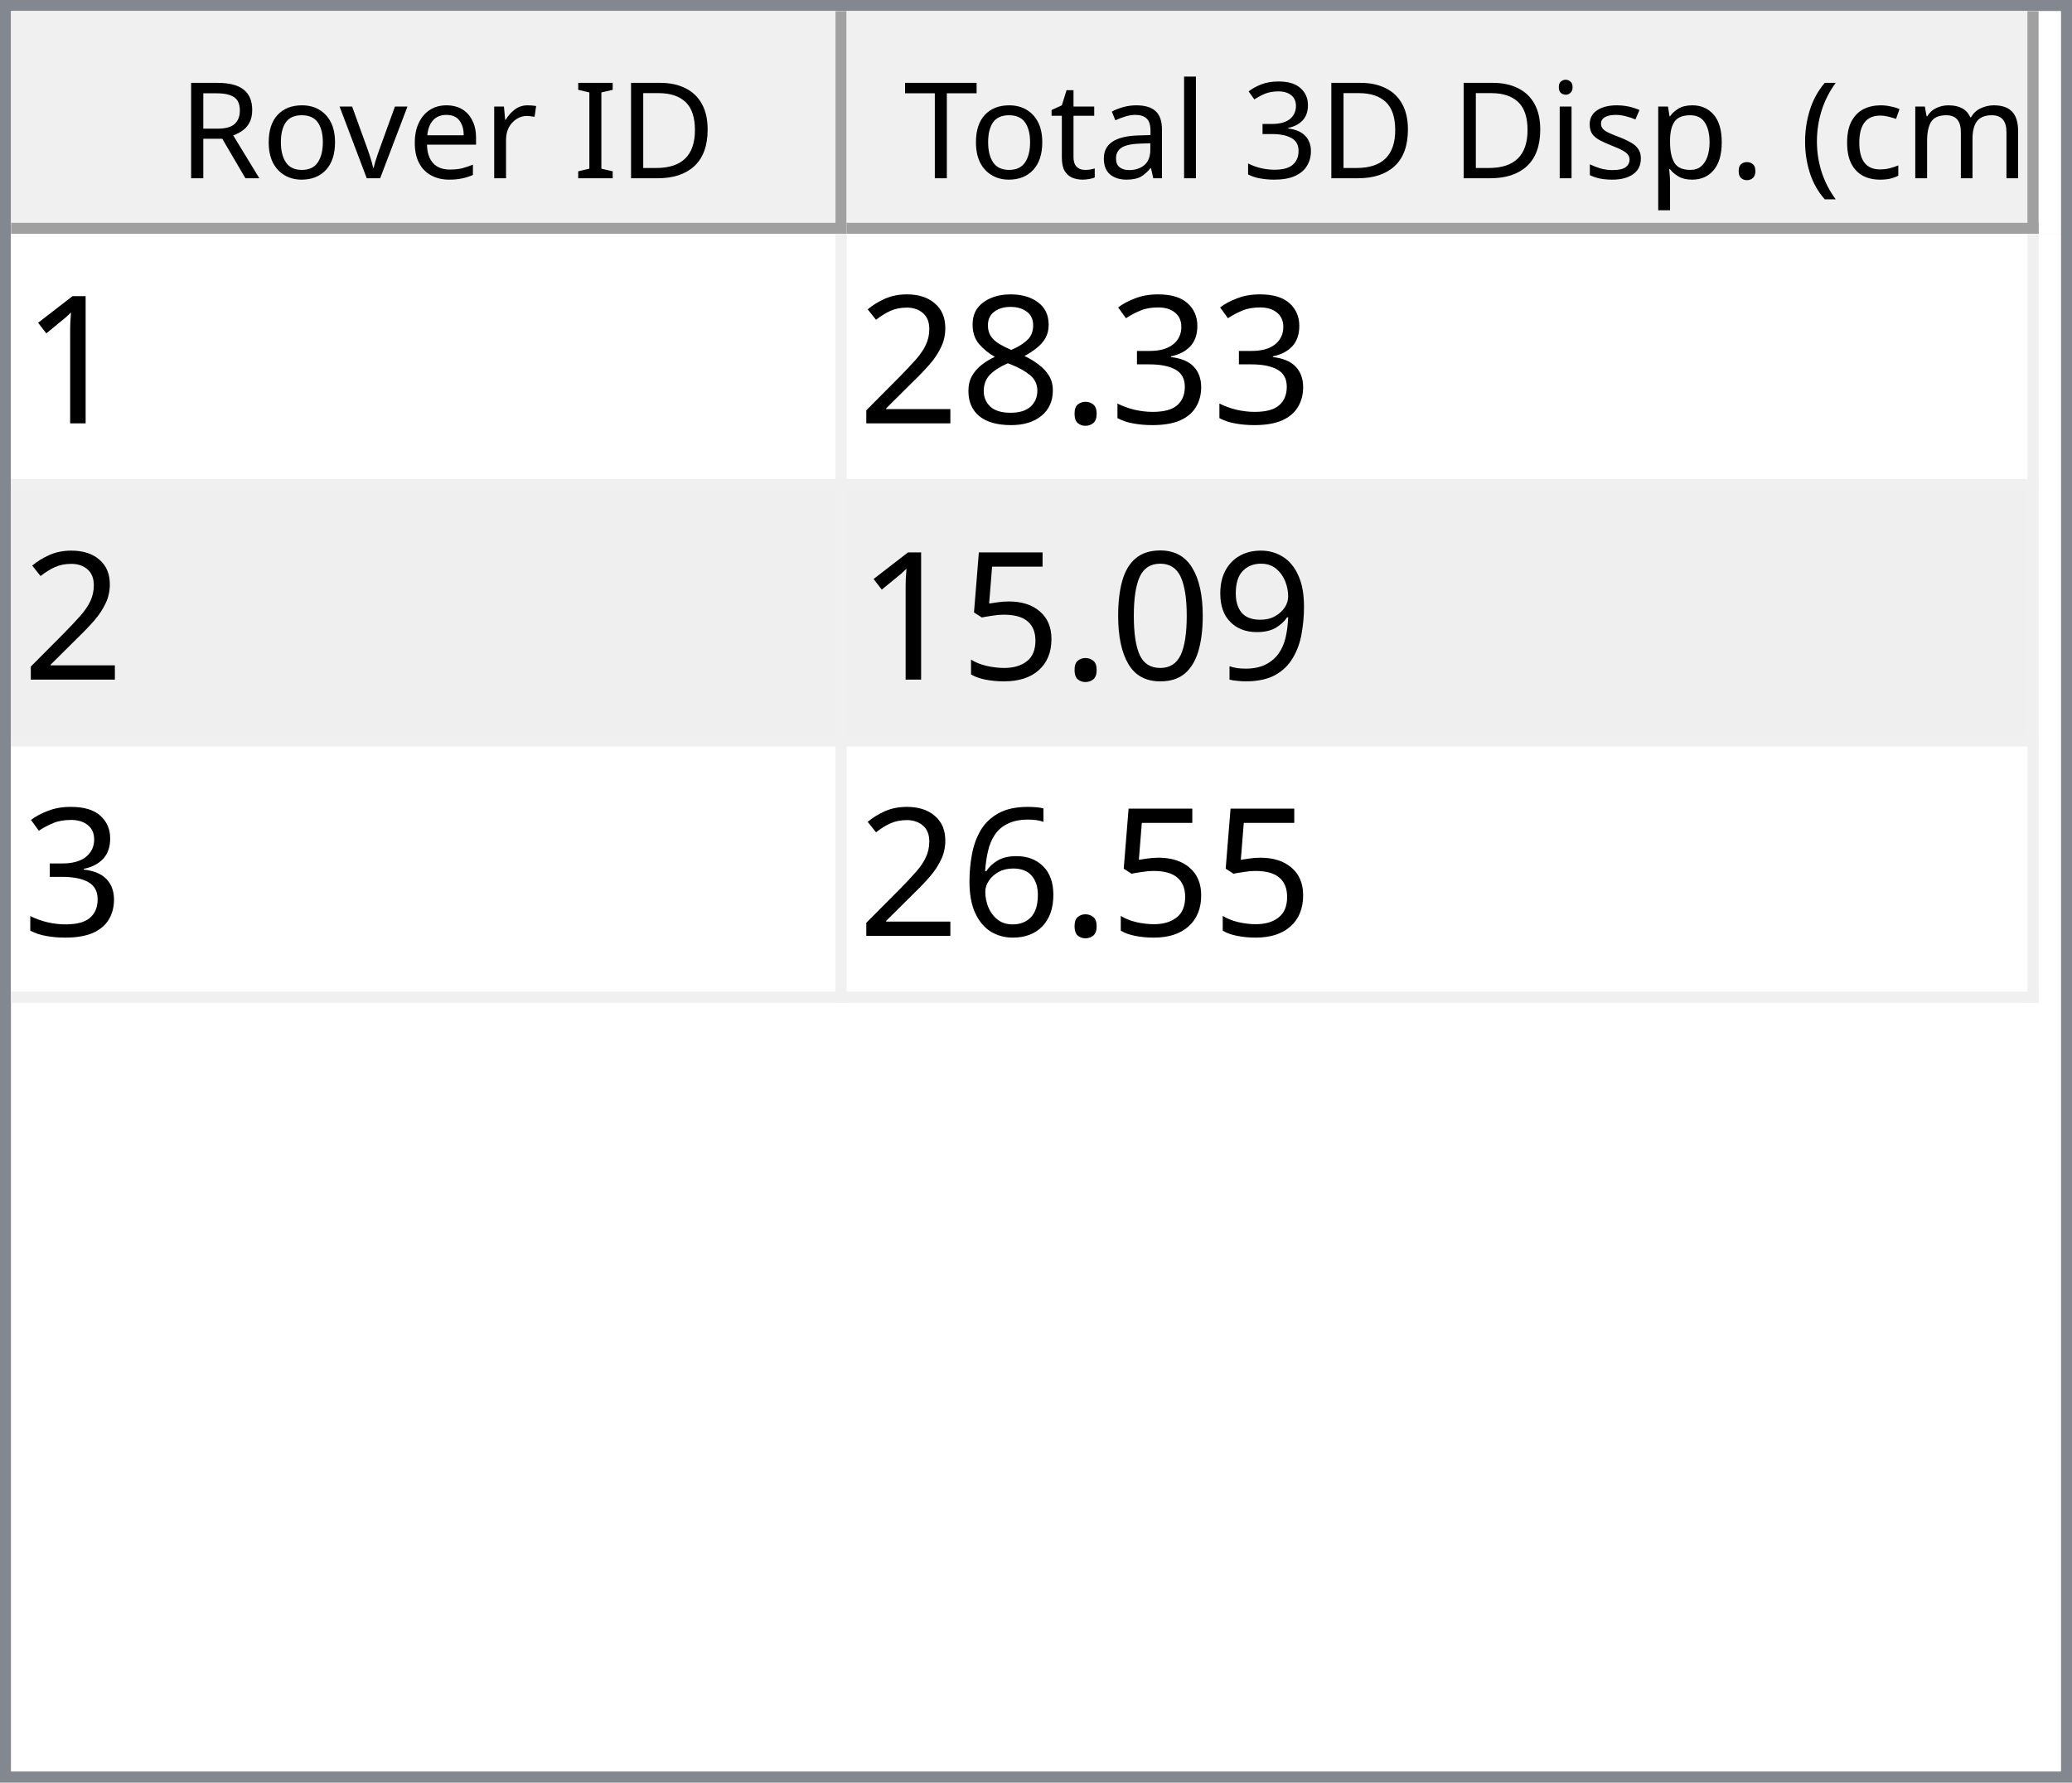
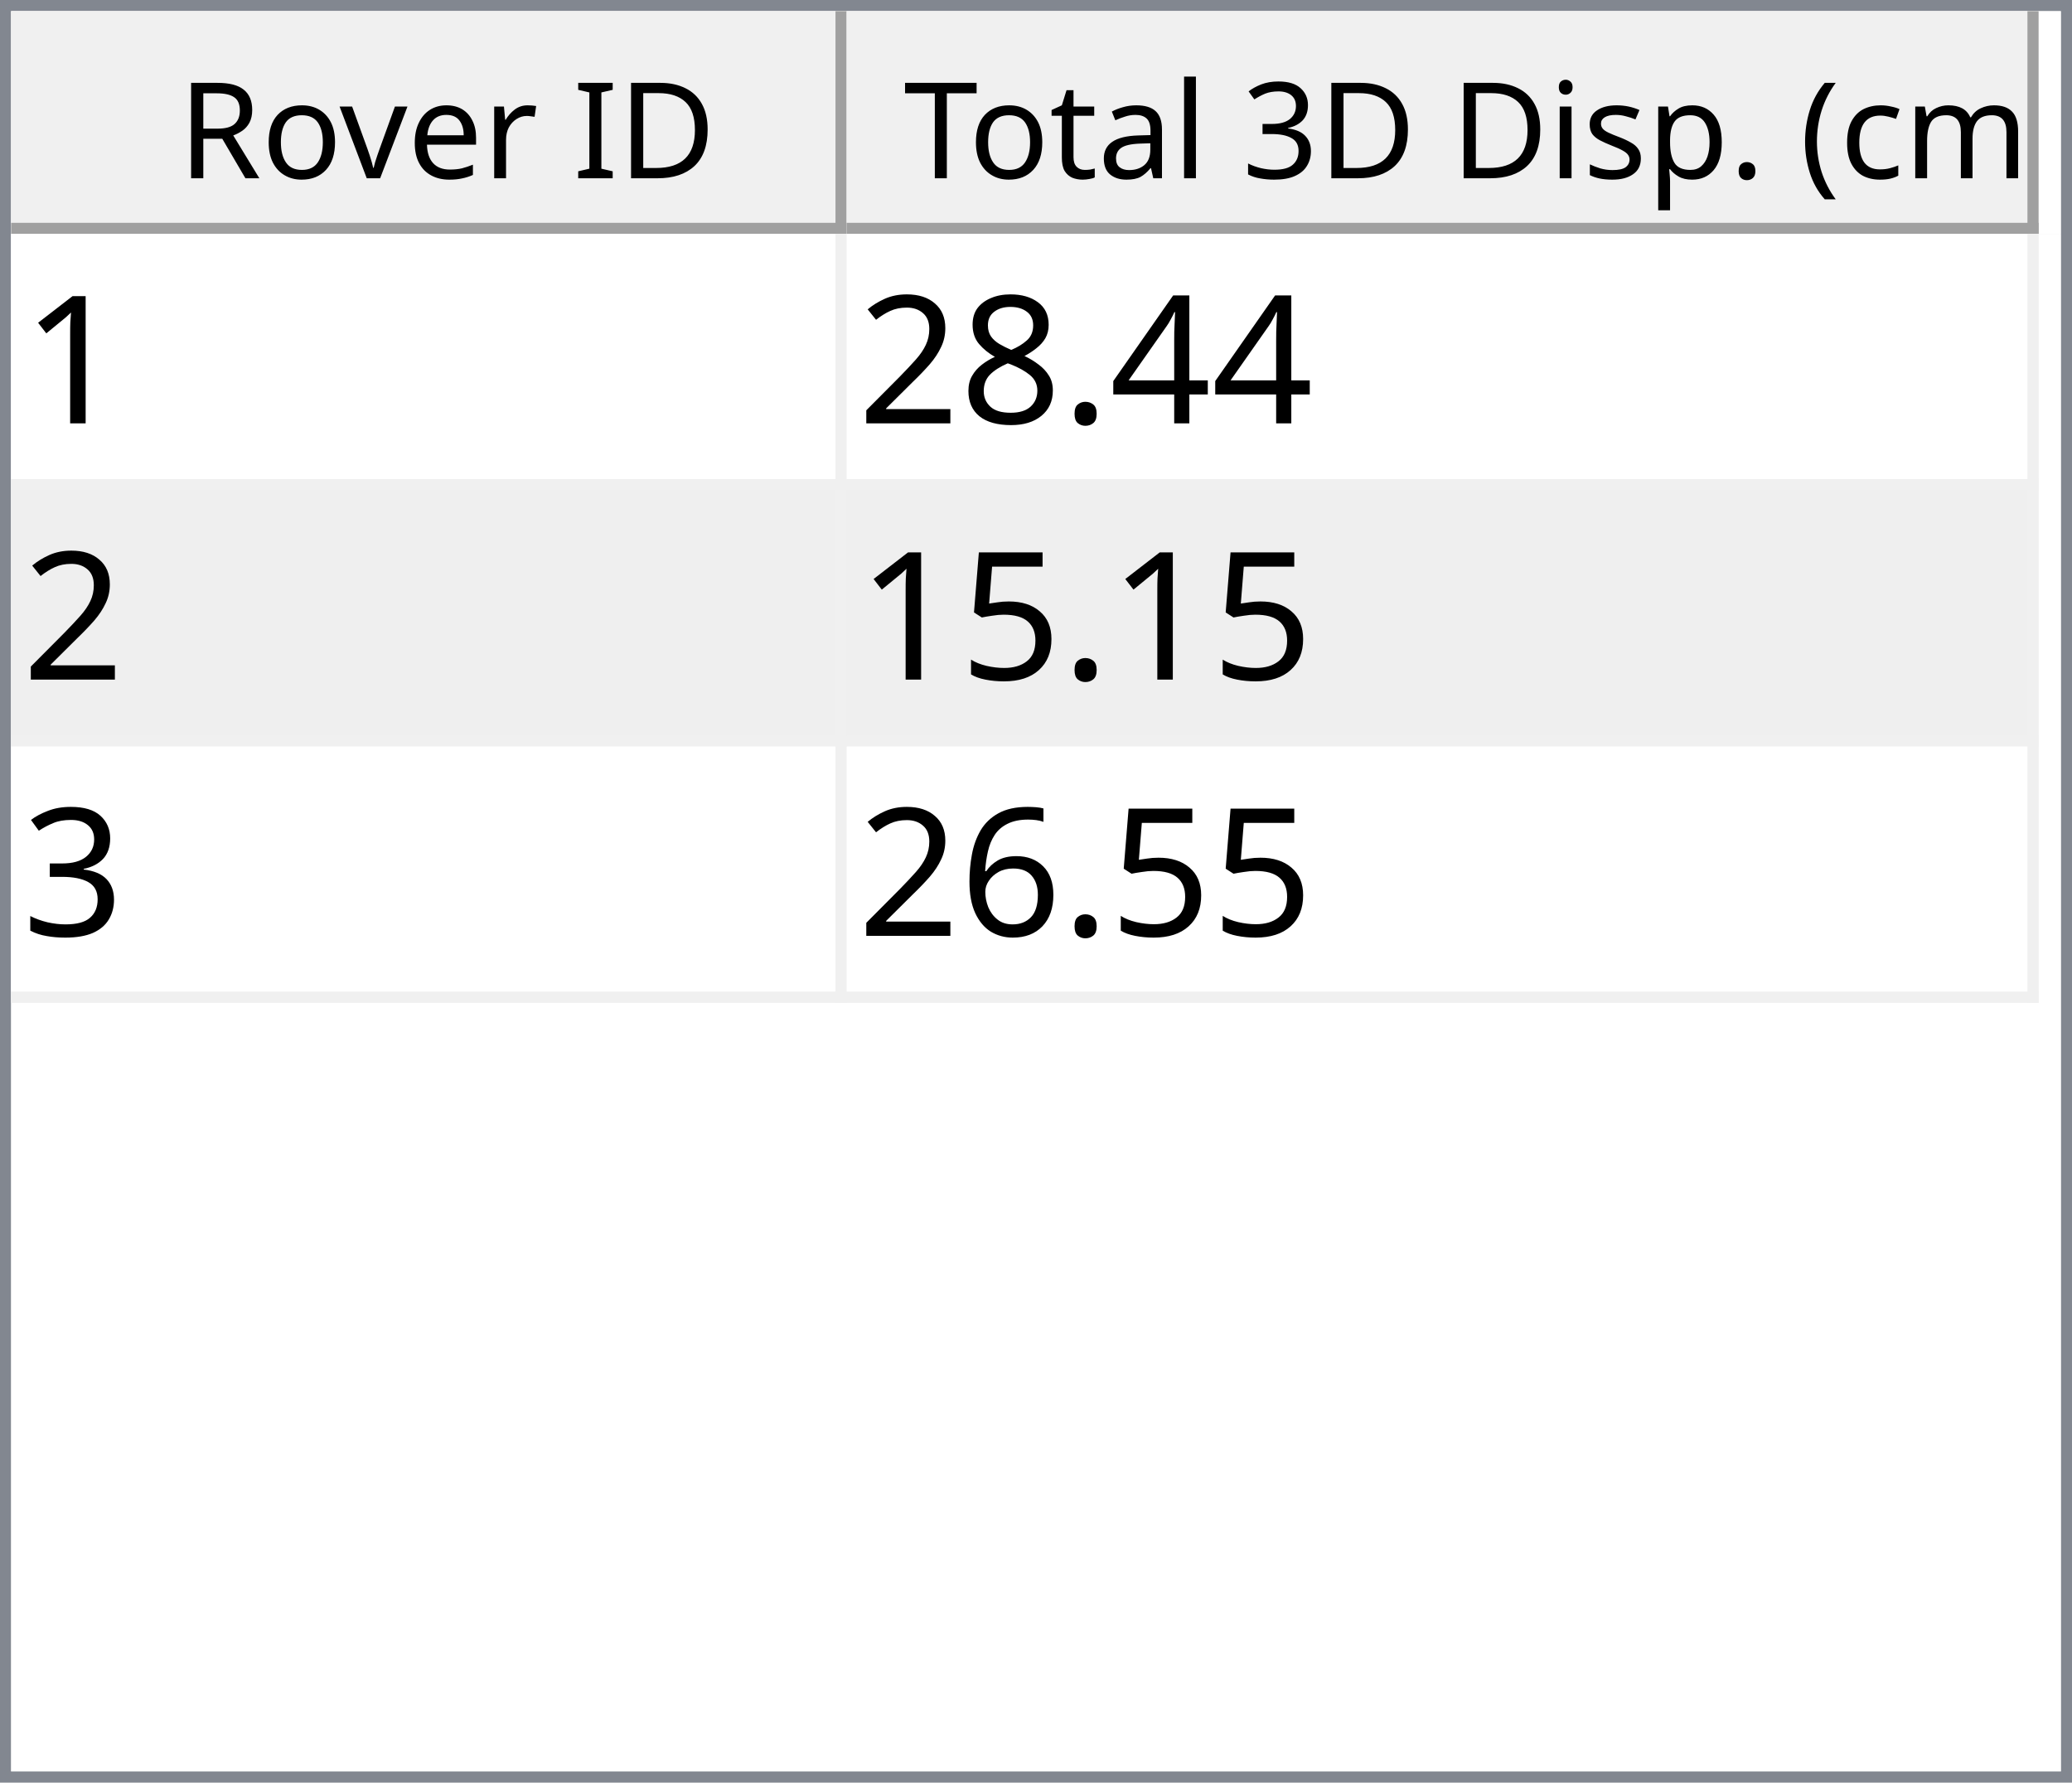
<svg xmlns="http://www.w3.org/2000/svg" style="fill-opacity:1; color-rendering:auto; color-interpolation:auto; text-rendering:auto; stroke:black; stroke-linecap:square; stroke-miterlimit:10; shape-rendering:auto; stroke-opacity:1; fill:black; stroke-dasharray:none; font-weight:normal; stroke-width:1; font-family:'Dialog'; font-style:normal; stroke-linejoin:miter; font-size:12px; stroke-dashoffset:0; image-rendering:auto;" width="186" height="160">
  <defs id="genericDefs" />
  <g>
    <defs id="defs1">
      <clipPath clipPathUnits="userSpaceOnUse" id="clipPath1">
        <path d="M0 0 L186 0 L186 160 L0 160 L0 0 Z" />
      </clipPath>
      <clipPath clipPathUnits="userSpaceOnUse" id="clipPath2">
        <path d="M0 0 L0 160 L186 160 L186 0 Z" />
      </clipPath>
      <clipPath clipPathUnits="userSpaceOnUse" id="clipPath3">
        <path d="M0 0 L0 20 L184 20 L184 0 Z" />
      </clipPath>
      <clipPath clipPathUnits="userSpaceOnUse" id="clipPath4">
        <path d="M0 0 L0 20 L75 20 L75 0 Z" />
      </clipPath>
      <clipPath clipPathUnits="userSpaceOnUse" id="clipPath5">
        <path d="M1 1 L1 19 L74 19 L74 1 Z" />
      </clipPath>
      <clipPath clipPathUnits="userSpaceOnUse" id="clipPath6">
        <path d="M0 0 L0 18 L73 18 L73 0 Z" />
      </clipPath>
      <clipPath clipPathUnits="userSpaceOnUse" id="clipPath7">
        <path d="M-0.5 -0.5 L-0.5 19.5 L74.5 19.5 L74.5 -0.5 Z" />
      </clipPath>
      <clipPath clipPathUnits="userSpaceOnUse" id="clipPath8">
        <path d="M0 0 L0 20 L107 20 L107 0 Z" />
      </clipPath>
      <clipPath clipPathUnits="userSpaceOnUse" id="clipPath9">
        <path d="M1 1 L1 19 L106 19 L106 1 Z" />
      </clipPath>
      <clipPath clipPathUnits="userSpaceOnUse" id="clipPath10">
        <path d="M0 0 L0 18 L105 18 L105 0 Z" />
      </clipPath>
      <clipPath clipPathUnits="userSpaceOnUse" id="clipPath11">
        <path d="M-0.5 -0.5 L-0.5 19.5 L106.5 19.5 L106.5 -0.5 Z" />
      </clipPath>
      <clipPath clipPathUnits="userSpaceOnUse" id="clipPath12">
        <path d="M0 0 L0 138 L184 138 L184 0 Z" />
      </clipPath>
      <clipPath clipPathUnits="userSpaceOnUse" id="clipPath13">
        <path d="M0 0 L0 69 L182 69 L182 0 Z" />
      </clipPath>
      <clipPath clipPathUnits="userSpaceOnUse" id="clipPath14">
        <path d="M-0.5 -0.5 L-0.5 68.5 L181.5 68.5 L181.5 -0.5 Z" />
      </clipPath>
      <clipPath clipPathUnits="userSpaceOnUse" id="clipPath15">
        <path d="M0 0 L0 22 L74 22 L74 0 Z" />
      </clipPath>
      <clipPath clipPathUnits="userSpaceOnUse" id="clipPath16">
        <path d="M0 0 L0 22 L106 22 L106 0 Z" />
      </clipPath>
      <font horiz-adv-x="64.551" id="font1">
        <font-face ascent="107.91" descent="25.098" units-per-em="100" style="font-style:normal; font-family:Segoe UI; font-weight:normal;" />
        <missing-glyph horiz-adv-x="64.551" d="M8.109 0 L8.109 68.266 L56.453 68.266 L56.453 0 L8.109 0 ZM15.328 7.234 L49.219 7.234 L49.219 61.031 L15.328 61.031 L15.328 7.234 Z" />
        <glyph unicode="D" horiz-adv-x="70.117" d="M9.188 0 L9.188 70.016 L28.516 70.016 Q65.531 70.016 65.531 35.891 Q65.531 19.672 55.25 9.836 Q44.969 0 27.734 0 L9.188 0 ZM17.391 62.594 L17.391 7.422 L27.828 7.422 Q41.609 7.422 49.273 14.797 Q56.938 22.172 56.938 35.688 Q56.938 62.594 28.328 62.594 L17.391 62.594 Z" />
        <glyph unicode="I" horiz-adv-x="26.611" d="M17.391 0 L9.188 0 L9.188 70.016 L17.391 70.016 L17.391 0 Z" />
        <glyph unicode=" " horiz-adv-x="27.393" d="" />
        <glyph unicode="r" horiz-adv-x="34.766" d="M34.188 41.891 Q32.078 43.5 28.125 43.5 Q23 43.5 19.555 38.672 Q16.109 33.844 16.109 25.484 L16.109 0 L8.109 0 L8.109 50 L16.109 50 L16.109 39.703 L16.312 39.703 Q18.016 44.969 21.531 47.922 Q25.047 50.875 29.391 50.875 Q32.516 50.875 34.188 50.203 L34.188 41.891 Z" />
        <glyph unicode="e" horiz-adv-x="52.295" d="M48.297 23 L12.984 23 Q13.188 14.656 17.484 10.109 Q21.781 5.562 29.297 5.562 Q37.75 5.562 44.828 11.141 L44.828 3.609 Q38.234 -1.172 27.391 -1.172 Q16.797 -1.172 10.742 5.641 Q4.688 12.453 4.688 24.812 Q4.688 36.469 11.305 43.82 Q17.922 51.172 27.734 51.172 Q37.547 51.172 42.922 44.828 Q48.297 38.484 48.297 27.203 L48.297 23 ZM40.094 29.781 Q40.047 36.719 36.75 40.578 Q33.453 44.438 27.594 44.438 Q21.922 44.438 17.969 40.383 Q14.016 36.328 13.094 29.781 L40.094 29.781 Z" />
        <glyph unicode="v" horiz-adv-x="47.9" d="M47.406 50 L27.484 0 L19.625 0 L0.688 50 L9.469 50 L22.172 13.672 Q23.578 9.672 23.922 6.688 L24.125 6.688 Q24.609 10.453 25.688 13.484 L38.969 50 L47.406 50 Z" />
        <glyph unicode="o" horiz-adv-x="58.594" d="M29 -1.172 Q17.922 -1.172 11.305 5.836 Q4.688 12.844 4.688 24.422 Q4.688 37.016 11.57 44.094 Q18.453 51.172 30.172 51.172 Q41.359 51.172 47.633 44.289 Q53.906 37.406 53.906 25.203 Q53.906 13.234 47.141 6.031 Q40.375 -1.172 29 -1.172 ZM29.594 44.438 Q21.875 44.438 17.383 39.188 Q12.891 33.938 12.891 24.703 Q12.891 15.828 17.43 10.695 Q21.969 5.562 29.594 5.562 Q37.359 5.562 41.531 10.594 Q45.703 15.625 45.703 24.906 Q45.703 34.281 41.531 39.359 Q37.359 44.438 29.594 44.438 Z" />
        <glyph unicode="R" horiz-adv-x="59.814" d="M59.375 0 L49.609 0 L37.891 19.625 Q36.281 22.359 34.766 24.289 Q33.25 26.219 31.664 27.438 Q30.078 28.656 28.25 29.219 Q26.422 29.781 24.125 29.781 L17.391 29.781 L17.391 0 L9.188 0 L9.188 70.016 L30.078 70.016 Q34.672 70.016 38.555 68.867 Q42.438 67.719 45.289 65.375 Q48.141 63.031 49.758 59.547 Q51.375 56.062 51.375 51.375 Q51.375 47.703 50.273 44.656 Q49.172 41.609 47.148 39.211 Q45.125 36.812 42.266 35.133 Q39.406 33.453 35.844 32.516 L35.844 32.328 Q37.594 31.547 38.891 30.547 Q40.188 29.547 41.359 28.18 Q42.531 26.812 43.68 25.078 Q44.828 23.344 46.234 21.047 L59.375 0 ZM17.391 62.594 L17.391 37.203 L28.516 37.203 Q31.594 37.203 34.203 38.133 Q36.812 39.062 38.719 40.797 Q40.625 42.531 41.703 45.047 Q42.781 47.562 42.781 50.688 Q42.781 56.297 39.141 59.445 Q35.5 62.594 28.609 62.594 L17.391 62.594 Z" />
        <glyph unicode=")" horiz-adv-x="30.176" d="M8.297 -15.922 L1.172 -15.922 Q16.406 2.344 16.406 26.812 Q16.406 51.469 1.078 70.016 L8.297 70.016 Q23.531 52.156 23.531 26.703 Q23.531 1.375 8.297 -15.922 Z" />
        <glyph unicode="m" horiz-adv-x="86.133" d="M79.109 0 L71.094 0 L71.094 28.719 Q71.094 37.016 68.531 40.727 Q65.969 44.438 59.906 44.438 Q54.781 44.438 51.195 39.75 Q47.609 35.062 47.609 28.516 L47.609 0 L39.594 0 L39.594 29.688 Q39.594 44.438 28.219 44.438 Q22.953 44.438 19.531 40.016 Q16.109 35.594 16.109 28.516 L16.109 0 L8.109 0 L8.109 50 L16.109 50 L16.109 42.094 L16.312 42.094 Q21.625 51.172 31.844 51.172 Q36.969 51.172 40.773 48.312 Q44.578 45.453 46 40.828 Q51.562 51.172 62.594 51.172 Q79.109 51.172 79.109 30.812 L79.109 0 Z" />
        <glyph unicode="c" horiz-adv-x="46.191" d="M42.188 2.297 Q36.422 -1.172 28.516 -1.172 Q17.828 -1.172 11.258 5.789 Q4.688 12.75 4.688 23.828 Q4.688 36.188 11.766 43.68 Q18.844 51.172 30.672 51.172 Q37.25 51.172 42.281 48.734 L42.281 40.531 Q36.719 44.438 30.375 44.438 Q22.703 44.438 17.797 38.945 Q12.891 33.453 12.891 24.516 Q12.891 15.719 17.508 10.641 Q22.125 5.562 29.891 5.562 Q36.422 5.562 42.188 9.906 L42.188 2.297 Z" />
        <glyph unicode="(" horiz-adv-x="30.176" d="M29.109 -15.922 L21.969 -15.922 Q6.844 1.375 6.844 26.703 Q6.844 52.156 21.969 70.016 L29.203 70.016 Q13.875 51.469 13.875 26.812 Q13.875 2.344 29.109 -15.922 Z" />
        <glyph unicode="." horiz-adv-x="21.68" d="M10.891 -1.078 Q8.641 -1.078 7.055 0.539 Q5.469 2.156 5.469 4.391 Q5.469 6.641 7.055 8.273 Q8.641 9.906 10.891 9.906 Q13.188 9.906 14.797 8.273 Q16.406 6.641 16.406 4.391 Q16.406 2.156 14.797 0.539 Q13.188 -1.078 10.891 -1.078 Z" />
        <glyph unicode="p" horiz-adv-x="58.789" d="M16.312 7.234 L16.109 7.234 L16.109 -23 L8.109 -23 L8.109 50 L16.109 50 L16.109 41.219 L16.312 41.219 Q22.219 51.172 33.594 51.172 Q43.266 51.172 48.688 44.461 Q54.109 37.75 54.109 26.469 Q54.109 13.922 48 6.375 Q41.891 -1.172 31.297 -1.172 Q21.578 -1.172 16.312 7.234 ZM16.109 27.391 L16.109 20.406 Q16.109 14.203 20.141 9.883 Q24.172 5.562 30.375 5.562 Q37.641 5.562 41.773 11.133 Q45.906 16.703 45.906 26.609 Q45.906 34.969 42.047 39.703 Q38.188 44.438 31.594 44.438 Q24.609 44.438 20.359 39.578 Q16.109 34.719 16.109 27.391 Z" />
        <glyph unicode="s" horiz-adv-x="42.432" d="M5.078 1.812 L5.078 10.406 Q11.625 5.562 19.484 5.562 Q30.031 5.562 30.031 12.594 Q30.031 14.594 29.125 15.992 Q28.219 17.391 26.68 18.461 Q25.141 19.531 23.07 20.383 Q21 21.234 18.609 22.172 Q15.281 23.484 12.766 24.828 Q10.25 26.172 8.57 27.859 Q6.891 29.547 6.031 31.695 Q5.172 33.844 5.172 36.719 Q5.172 40.234 6.789 42.945 Q8.406 45.656 11.086 47.484 Q13.766 49.312 17.211 50.242 Q20.656 51.172 24.312 51.172 Q30.812 51.172 35.938 48.922 L35.938 40.828 Q30.422 44.438 23.25 44.438 Q21 44.438 19.195 43.922 Q17.391 43.406 16.094 42.477 Q14.797 41.547 14.086 40.258 Q13.375 38.969 13.375 37.406 Q13.375 35.453 14.086 34.133 Q14.797 32.812 16.164 31.789 Q17.531 30.766 19.484 29.938 Q21.438 29.109 23.922 28.125 Q27.25 26.859 29.883 25.516 Q32.516 24.172 34.375 22.484 Q36.234 20.797 37.234 18.602 Q38.234 16.406 38.234 13.375 Q38.234 9.672 36.602 6.938 Q34.969 4.203 32.234 2.398 Q29.5 0.594 25.93 -0.289 Q22.359 -1.172 18.453 -1.172 Q10.75 -1.172 5.078 1.812 Z" />
        <glyph unicode="i" horiz-adv-x="24.219" d="M12.203 62.703 Q10.062 62.703 8.547 64.164 Q7.031 65.625 7.031 67.875 Q7.031 70.125 8.547 71.609 Q10.062 73.094 12.203 73.094 Q14.406 73.094 15.945 71.609 Q17.484 70.125 17.484 67.875 Q17.484 65.719 15.945 64.211 Q14.406 62.703 12.203 62.703 ZM16.109 0 L8.109 0 L8.109 50 L16.109 50 L16.109 0 Z" />
        <glyph unicode="3" horiz-adv-x="53.906" d="M46.531 19.828 Q46.531 15.094 44.75 11.211 Q42.969 7.328 39.719 4.57 Q36.469 1.812 31.93 0.297 Q27.391 -1.219 21.922 -1.219 Q11.922 -1.219 6 2.594 L6 11.188 Q13.094 5.609 22.219 5.609 Q25.875 5.609 28.828 6.539 Q31.781 7.469 33.906 9.227 Q36.031 10.984 37.18 13.477 Q38.328 15.969 38.328 19.094 Q38.328 32.812 18.797 32.812 L12.984 32.812 L12.984 39.594 L18.5 39.594 Q35.797 39.594 35.797 52.484 Q35.797 64.406 22.609 64.406 Q15.188 64.406 8.688 59.422 L8.688 67.188 Q15.375 71.188 24.609 71.188 Q29 71.188 32.57 69.969 Q36.141 68.75 38.68 66.555 Q41.219 64.359 42.609 61.281 Q44 58.203 44 54.5 Q44 40.672 30.031 36.719 L30.031 36.531 Q33.594 36.141 36.625 34.797 Q39.656 33.453 41.852 31.305 Q44.047 29.156 45.289 26.25 Q46.531 23.344 46.531 19.828 Z" />
        <glyph unicode="l" horiz-adv-x="24.219" d="M16.109 0 L8.109 0 L8.109 74.031 L16.109 74.031 L16.109 0 Z" />
        <glyph unicode="a" horiz-adv-x="50.879" d="M43.891 0 L35.891 0 L35.891 7.812 L35.688 7.812 Q30.469 -1.172 20.312 -1.172 Q12.844 -1.172 8.617 2.781 Q4.391 6.734 4.391 13.281 Q4.391 27.297 20.906 29.594 L35.891 31.688 Q35.891 44.438 25.594 44.438 Q16.547 44.438 9.281 38.281 L9.281 46.484 Q16.656 51.172 26.266 51.172 Q43.891 51.172 43.891 32.516 L43.891 0 ZM35.891 25.297 L23.828 23.641 Q18.266 22.859 15.43 20.875 Q12.594 18.891 12.594 13.875 Q12.594 10.203 15.211 7.883 Q17.828 5.562 22.172 5.562 Q28.125 5.562 32.008 9.742 Q35.891 13.922 35.891 20.312 L35.891 25.297 Z" />
        <glyph unicode="t" horiz-adv-x="33.887" d="M31.297 0.484 Q28.469 -1.078 23.828 -1.078 Q10.688 -1.078 10.688 13.578 L10.688 43.172 L2.094 43.172 L2.094 50 L10.688 50 L10.688 62.203 L18.703 64.797 L18.703 50 L31.297 50 L31.297 43.172 L18.703 43.172 L18.703 14.984 Q18.703 9.969 20.414 7.82 Q22.125 5.672 26.078 5.672 Q29.109 5.672 31.297 7.328 L31.297 0.484 Z" />
        <glyph unicode="T" horiz-adv-x="52.393" d="M50.594 62.594 L30.375 62.594 L30.375 0 L22.172 0 L22.172 62.594 L2 62.594 L2 70.016 L50.594 70.016 L50.594 62.594 Z" />
      </font>
      <font horiz-adv-x="75.0" id="font2">
        <font-face ascent="100.537" descent="21.973" units-per-em="100" style="font-style:normal; font-family:sans-serif; font-weight:normal;" />
        <missing-glyph horiz-adv-x="75.0" d="M12.5 0 L12.5 62.5 L62.5 62.5 L62.5 0 L12.5 0 ZM14.062 1.562 L60.938 1.562 L60.938 60.938 L14.062 60.938 L14.062 1.562 Z" />
        <glyph unicode="1" horiz-adv-x="55.615" d="M37.25 0 L28.469 0 L28.469 56 Q25.297 52.984 20.141 49.953 Q14.984 46.922 10.891 45.406 L10.891 53.906 Q18.266 57.375 23.781 62.305 Q29.297 67.234 31.594 71.875 L37.25 71.875 L37.25 0 Z" />
-         <glyph unicode="3" horiz-adv-x="55.615" d="M4.203 18.891 L12.984 20.062 Q14.5 12.594 18.141 9.297 Q21.781 6 27 6 Q33.203 6 37.477 10.297 Q41.75 14.594 41.75 20.953 Q41.75 27 37.797 30.93 Q33.844 34.859 27.734 34.859 Q25.25 34.859 21.531 33.891 L22.516 41.609 Q23.391 41.5 23.922 41.5 Q29.547 41.5 34.039 44.43 Q38.531 47.359 38.531 53.469 Q38.531 58.297 35.258 61.477 Q31.984 64.656 26.812 64.656 Q21.688 64.656 18.266 61.43 Q14.844 58.203 13.875 51.766 L5.078 53.328 Q6.688 62.156 12.398 67.016 Q18.109 71.875 26.609 71.875 Q32.469 71.875 37.398 69.359 Q42.328 66.844 44.945 62.5 Q47.562 58.156 47.562 53.266 Q47.562 48.641 45.07 44.828 Q42.578 41.016 37.703 38.766 Q44.047 37.312 47.562 32.695 Q51.078 28.078 51.078 21.141 Q51.078 11.766 44.242 5.25 Q37.406 -1.266 26.953 -1.266 Q17.531 -1.266 11.305 4.352 Q5.078 9.969 4.203 18.891 Z" />
+         <glyph unicode="4" horiz-adv-x="55.615" d="M32.328 0 L32.328 17.141 L1.266 17.141 L1.266 25.203 L33.938 71.578 L41.109 71.578 L41.109 25.203 L50.781 25.203 L50.781 17.141 L41.109 17.141 L41.109 0 L32.328 0 ZM32.328 25.203 L32.328 57.469 L9.906 25.203 L32.328 25.203 Z" />
        <glyph unicode="." horiz-adv-x="27.783" d="M9.078 0 L9.078 10.016 L19.094 10.016 L19.094 0 L9.078 0 Z" />
        <glyph unicode="8" horiz-adv-x="55.615" d="M17.672 38.812 Q12.203 40.828 9.57 44.539 Q6.938 48.25 6.938 53.422 Q6.938 61.234 12.555 66.555 Q18.172 71.875 27.484 71.875 Q36.859 71.875 42.578 66.43 Q48.297 60.984 48.297 53.172 Q48.297 48.188 45.68 44.508 Q43.062 40.828 37.75 38.812 Q44.344 36.672 47.781 31.883 Q51.219 27.094 51.219 20.453 Q51.219 11.281 44.727 5.031 Q38.234 -1.219 27.641 -1.219 Q17.047 -1.219 10.547 5.055 Q4.047 11.328 4.047 20.703 Q4.047 27.688 7.594 32.398 Q11.141 37.109 17.672 38.812 ZM15.922 53.719 Q15.922 48.641 19.195 45.414 Q22.469 42.188 27.688 42.188 Q32.766 42.188 36.016 45.383 Q39.266 48.578 39.266 53.219 Q39.266 58.062 35.914 61.359 Q32.562 64.656 27.594 64.656 Q22.562 64.656 19.242 61.43 Q15.922 58.203 15.922 53.719 ZM13.094 20.656 Q13.094 16.891 14.875 13.375 Q16.656 9.859 20.172 7.93 Q23.688 6 27.734 6 Q34.031 6 38.133 10.055 Q42.234 14.109 42.234 20.359 Q42.234 26.703 38.016 30.859 Q33.797 35.016 27.438 35.016 Q21.234 35.016 17.164 30.914 Q13.094 26.812 13.094 20.656 Z" />
        <glyph unicode="2" horiz-adv-x="55.615" d="M50.344 8.453 L50.344 0 L3.031 0 Q2.938 3.172 4.047 6.109 Q5.859 10.938 9.836 15.625 Q13.812 20.312 21.344 26.469 Q33.016 36.031 37.117 41.625 Q41.219 47.219 41.219 52.203 Q41.219 57.422 37.477 61.008 Q33.734 64.594 27.734 64.594 Q21.391 64.594 17.578 60.789 Q13.766 56.984 13.719 50.25 L4.688 51.172 Q5.609 61.281 11.664 66.578 Q17.719 71.875 27.938 71.875 Q38.234 71.875 44.242 66.164 Q50.25 60.453 50.25 52 Q50.25 47.703 48.492 43.555 Q46.734 39.406 42.656 34.812 Q38.578 30.219 29.109 22.219 Q21.188 15.578 18.945 13.211 Q16.703 10.844 15.234 8.453 L50.344 8.453 Z" />
-         <glyph unicode="9" horiz-adv-x="55.615" d="M5.469 16.547 L13.922 17.328 Q14.984 11.375 18.016 8.688 Q21.047 6 25.781 6 Q29.828 6 32.883 7.859 Q35.938 9.719 37.891 12.82 Q39.844 15.922 41.164 21.195 Q42.484 26.469 42.484 31.938 Q42.484 32.516 42.438 33.688 Q39.797 29.5 35.234 26.883 Q30.672 24.266 25.344 24.266 Q16.453 24.266 10.305 30.711 Q4.156 37.156 4.156 47.703 Q4.156 58.594 10.578 65.234 Q17 71.875 26.656 71.875 Q33.641 71.875 39.43 68.117 Q45.219 64.359 48.219 57.398 Q51.219 50.438 51.219 37.25 Q51.219 23.531 48.242 15.406 Q45.266 7.281 39.383 3.031 Q33.5 -1.219 25.594 -1.219 Q17.188 -1.219 11.867 3.445 Q6.547 8.109 5.469 16.547 ZM41.453 48.141 Q41.453 55.719 37.43 60.156 Q33.406 64.594 27.734 64.594 Q21.875 64.594 17.531 59.812 Q13.188 55.031 13.188 47.406 Q13.188 40.578 17.312 36.305 Q21.438 32.031 27.484 32.031 Q33.594 32.031 37.523 36.305 Q41.453 40.578 41.453 48.141 Z" />
-         <glyph unicode="0" horiz-adv-x="55.615" d="M4.156 35.297 Q4.156 48 6.766 55.742 Q9.375 63.484 14.523 67.68 Q19.672 71.875 27.484 71.875 Q33.25 71.875 37.594 69.555 Q41.938 67.234 44.773 62.867 Q47.609 58.5 49.219 52.227 Q50.828 45.953 50.828 35.297 Q50.828 22.703 48.242 14.969 Q45.656 7.234 40.508 3.008 Q35.359 -1.219 27.484 -1.219 Q17.141 -1.219 11.234 6.203 Q4.156 15.141 4.156 35.297 ZM13.188 35.297 Q13.188 17.672 17.312 11.836 Q21.438 6 27.484 6 Q33.547 6 37.672 11.859 Q41.797 17.719 41.797 35.297 Q41.797 52.984 37.672 58.789 Q33.547 64.594 27.391 64.594 Q21.344 64.594 17.719 59.469 Q13.188 52.938 13.188 35.297 Z" />
        <glyph unicode="5" horiz-adv-x="55.615" d="M4.156 18.75 L13.375 19.531 Q14.406 12.797 18.141 9.398 Q21.875 6 27.156 6 Q33.5 6 37.891 10.789 Q42.281 15.578 42.281 23.484 Q42.281 31 38.062 35.352 Q33.844 39.703 27 39.703 Q22.75 39.703 19.336 37.773 Q15.922 35.844 13.969 32.766 L5.719 33.844 L12.641 70.609 L48.25 70.609 L48.25 62.203 L19.672 62.203 L15.828 42.969 Q22.266 47.469 29.344 47.469 Q38.719 47.469 45.164 40.969 Q51.609 34.469 51.609 24.266 Q51.609 14.547 45.953 7.469 Q39.062 -1.219 27.156 -1.219 Q17.391 -1.219 11.211 4.25 Q5.031 9.719 4.156 18.75 Z" />
+         <glyph unicode="3" horiz-adv-x="55.615" d="M4.203 18.891 L12.984 20.062 Q14.5 12.594 18.141 9.297 Q21.781 6 27 6 Q33.203 6 37.477 10.297 Q41.75 14.594 41.75 20.953 Q41.75 27 37.797 30.93 Q33.844 34.859 27.734 34.859 Q25.25 34.859 21.531 33.891 L22.516 41.609 Q23.391 41.5 23.922 41.5 Q29.547 41.5 34.039 44.43 Q38.531 47.359 38.531 53.469 Q38.531 58.297 35.258 61.477 Q31.984 64.656 26.812 64.656 Q21.688 64.656 18.266 61.43 Q14.844 58.203 13.875 51.766 L5.078 53.328 Q6.688 62.156 12.398 67.016 Q18.109 71.875 26.609 71.875 Q32.469 71.875 37.398 69.359 Q42.328 66.844 44.945 62.5 Q47.562 58.156 47.562 53.266 Q47.562 48.641 45.07 44.828 Q42.578 41.016 37.703 38.766 Q44.047 37.312 47.562 32.695 Q51.078 28.078 51.078 21.141 Q51.078 11.766 44.242 5.25 Q37.406 -1.266 26.953 -1.266 Q17.531 -1.266 11.305 4.352 Q5.078 9.969 4.203 18.891 Z" />
        <glyph unicode="6" horiz-adv-x="55.615" d="M49.75 54.047 L41.016 53.375 Q39.844 58.547 37.703 60.891 Q34.125 64.656 28.906 64.656 Q24.703 64.656 21.531 62.312 Q17.391 59.281 14.992 53.469 Q12.594 47.656 12.5 36.922 Q15.672 41.75 20.266 44.094 Q24.859 46.438 29.891 46.438 Q38.672 46.438 44.852 39.969 Q51.031 33.5 51.031 23.25 Q51.031 16.5 48.125 10.719 Q45.219 4.938 40.141 1.859 Q35.062 -1.219 28.609 -1.219 Q17.625 -1.219 10.695 6.859 Q3.766 14.938 3.766 33.5 Q3.766 54.25 11.422 63.672 Q18.109 71.875 29.438 71.875 Q37.891 71.875 43.289 67.141 Q48.688 62.406 49.75 54.047 ZM13.875 23.188 Q13.875 18.656 15.797 14.508 Q17.719 10.359 21.188 8.18 Q24.656 6 28.469 6 Q34.031 6 38.039 10.492 Q42.047 14.984 42.047 22.703 Q42.047 30.125 38.086 34.398 Q34.125 38.672 28.125 38.672 Q22.172 38.672 18.023 34.398 Q13.875 30.125 13.875 23.188 Z" />
      </font>
    </defs>
    <g style="fill:white; stroke:white;">
      <rect x="0" y="0" width="186" style="clip-path:url(#clipPath1); stroke:none;" height="160" />
    </g>
    <g style="fill:white; text-rendering:optimizeSpeed; color-rendering:optimizeSpeed; image-rendering:optimizeSpeed; shape-rendering:crispEdges; stroke:white; color-interpolation:sRGB;">
      <rect x="0" width="186" height="160" y="0" style="stroke:none;" />
      <path style="stroke:none;" d="M0 160 L186 160 L186 0 L0 0 Z" />
    </g>
    <g style="fill:rgb(240,240,240); font-family:'Segoe UI'; stroke:rgb(240,240,240);">
      <rect x="0" y="0" width="186" style="clip-path:url(#clipPath2); stroke:none;" height="160" />
    </g>
    <g style="fill:rgb(130,135,144); font-family:'Segoe UI'; stroke:rgb(130,135,144);">
      <path d="M0 0 L186 0 L186 160 L0 160 L0 0 ZM1 1 L185 1 L185 159 L1 159 L1 1 Z" style="fill-rule:evenodd; clip-path:url(#clipPath2); stroke:none;" />
    </g>
    <g style="fill:white; font-family:'Segoe UI'; stroke:white;" transform="translate(1,1)">
      <rect x="0" y="0" width="184" style="clip-path:url(#clipPath3); stroke:none;" height="20" />
    </g>
    <g style="fill:rgb(240,240,240); font-family:'Segoe UI'; stroke:rgb(240,240,240);" transform="translate(1,1)">
      <rect x="0" y="0" width="75" style="clip-path:url(#clipPath4); stroke:none;" height="20" />
    </g>
    <g style="font-family:'Segoe UI';" transform="translate(2,2)">
      <text x="14" xml:space="preserve" y="14" style="clip-path:url(#clipPath6); stroke:none;">Rover ID</text>
    </g>
    <g style="fill:rgb(160,160,160); font-family:'Segoe UI'; stroke:rgb(160,160,160); stroke-linejoin:bevel;" transform="translate(1.5,1.5)">
      <line x1="74" x2="74" y1="0" style="fill:none; clip-path:url(#clipPath7);" y2="19" />
    </g>
    <g style="fill:rgb(160,160,160); font-family:'Segoe UI'; stroke:rgb(160,160,160); stroke-linejoin:bevel;" transform="matrix(1,0,0,1,1,1) translate(0.5,0.5)">
      <line x1="0" x2="74" y1="19" style="fill:none; clip-path:url(#clipPath7);" y2="19" />
    </g>
    <g style="fill:rgb(240,240,240); font-family:'Segoe UI'; stroke:rgb(240,240,240);" transform="translate(76,1)">
      <rect x="0" y="0" width="107" style="clip-path:url(#clipPath8); stroke:none;" height="20" />
    </g>
    <g style="font-family:'Segoe UI';" transform="translate(77,2)">
      <text x="1" xml:space="preserve" y="14" style="clip-path:url(#clipPath10); stroke:none;"> Total 3D Disp. (cm)</text>
    </g>
    <g style="fill:rgb(160,160,160); font-family:'Segoe UI'; stroke:rgb(160,160,160); stroke-linejoin:bevel;" transform="translate(76.5,1.5)">
      <line x1="106" x2="106" y1="0" style="fill:none; clip-path:url(#clipPath11);" y2="19" />
    </g>
    <g style="fill:rgb(160,160,160); font-family:'Segoe UI'; stroke:rgb(160,160,160); stroke-linejoin:bevel;" transform="matrix(1,0,0,1,76,1) translate(0.5,0.5)">
      <line x1="0" x2="106" y1="19" style="fill:none; clip-path:url(#clipPath11);" y2="19" />
    </g>
    <g style="fill:white; font-family:'Segoe UI'; stroke:white;" transform="translate(1,21)">
      <rect x="0" y="0" width="184" style="clip-path:url(#clipPath12); stroke:none;" height="138" />
    </g>
    <g style="fill:rgb(240,240,240); font-size:16px; font-family:sans-serif; stroke:rgb(240,240,240);" transform="translate(1,21)">
      <rect x="0" y="0" width="182" style="clip-path:url(#clipPath13); stroke:none;" height="69" />
      <line transform="translate(0.5,0.5)" x1="0" x2="181" y1="22" style="clip-path:url(#clipPath14); fill:none; stroke-linejoin:bevel;" y2="22" />
    </g>
    <g transform="matrix(1,0,0,1,1,21) translate(0.5,0.5)" style="fill:rgb(240,240,240); font-size:16px; font-family:sans-serif; stroke:rgb(240,240,240); stroke-linejoin:bevel;">
      <line x1="0" x2="181" y1="45" style="fill:none; clip-path:url(#clipPath14);" y2="45" />
    </g>
    <g transform="matrix(1,0,0,1,1,21) translate(0.5,0.5)" style="fill:rgb(240,240,240); font-size:16px; font-family:sans-serif; stroke:rgb(240,240,240); stroke-linejoin:bevel;">
      <line x1="0" x2="181" y1="68" style="fill:none; clip-path:url(#clipPath14);" y2="68" />
    </g>
    <g transform="matrix(1,0,0,1,1,21) translate(0.5,0.5)" style="fill:rgb(240,240,240); font-size:16px; font-family:sans-serif; stroke:rgb(240,240,240); stroke-linejoin:bevel;">
      <line x1="74" x2="74" y1="0" style="fill:none; clip-path:url(#clipPath14);" y2="68" />
    </g>
    <g transform="matrix(1,0,0,1,1,21) translate(0.5,0.5)" style="fill:rgb(240,240,240); font-size:16px; font-family:sans-serif; stroke:rgb(240,240,240); stroke-linejoin:bevel;">
      <line x1="181" x2="181" y1="0" style="fill:none; clip-path:url(#clipPath14);" y2="68" />
    </g>
    <g style="fill:white; font-size:16px; font-family:sans-serif; stroke:white;" transform="matrix(1,0,0,1,1,21)">
      <rect x="0" y="0" width="74" style="clip-path:url(#clipPath15); stroke:none;" height="22" />
      <text x="1" y="17" style="fill:black; clip-path:url(#clipPath15); stroke:none;" xml:space="preserve">1</text>
    </g>
    <g style="fill:white; font-size:16px; font-family:sans-serif; stroke:white;" transform="matrix(1,0,0,1,1,21) translate(75,0)">
      <rect x="0" y="0" width="106" style="clip-path:url(#clipPath16); stroke:none;" height="22" />
-       <text x="1" y="17" style="fill:black; clip-path:url(#clipPath16); stroke:none;" xml:space="preserve">28.33</text>
+       <text x="1" y="17" style="fill:black; clip-path:url(#clipPath16); stroke:none;" xml:space="preserve">28.44</text>
    </g>
    <g style="fill:rgb(239,239,239); font-size:16px; font-family:sans-serif; stroke:rgb(239,239,239);" transform="matrix(1,0,0,1,1,21) translate(0,23)">
      <rect x="0" y="0" width="74" style="clip-path:url(#clipPath15); stroke:none;" height="22" />
      <text x="1" y="17" style="fill:black; clip-path:url(#clipPath15); stroke:none;" xml:space="preserve">2</text>
    </g>
    <g style="fill:rgb(239,239,239); font-size:16px; font-family:sans-serif; stroke:rgb(239,239,239);" transform="matrix(1,0,0,1,1,21) translate(75,23)">
      <rect x="0" y="0" width="106" style="clip-path:url(#clipPath16); stroke:none;" height="22" />
-       <text x="1" y="17" style="fill:black; clip-path:url(#clipPath16); stroke:none;" xml:space="preserve">15.09</text>
+       <text x="1" y="17" style="fill:black; clip-path:url(#clipPath16); stroke:none;" xml:space="preserve">15.15</text>
    </g>
    <g style="fill:white; font-size:16px; font-family:sans-serif; stroke:white;" transform="matrix(1,0,0,1,1,21) translate(0,46)">
      <rect x="0" y="0" width="74" style="clip-path:url(#clipPath15); stroke:none;" height="22" />
      <text x="1" y="17" style="fill:black; clip-path:url(#clipPath15); stroke:none;" xml:space="preserve">3</text>
    </g>
    <g style="fill:white; font-size:16px; font-family:sans-serif; stroke:white;" transform="matrix(1,0,0,1,1,21) translate(75,46)">
      <rect x="0" y="0" width="106" style="clip-path:url(#clipPath16); stroke:none;" height="22" />
      <text x="1" y="17" style="fill:black; clip-path:url(#clipPath16); stroke:none;" xml:space="preserve">26.55</text>
    </g>
  </g>
</svg>
